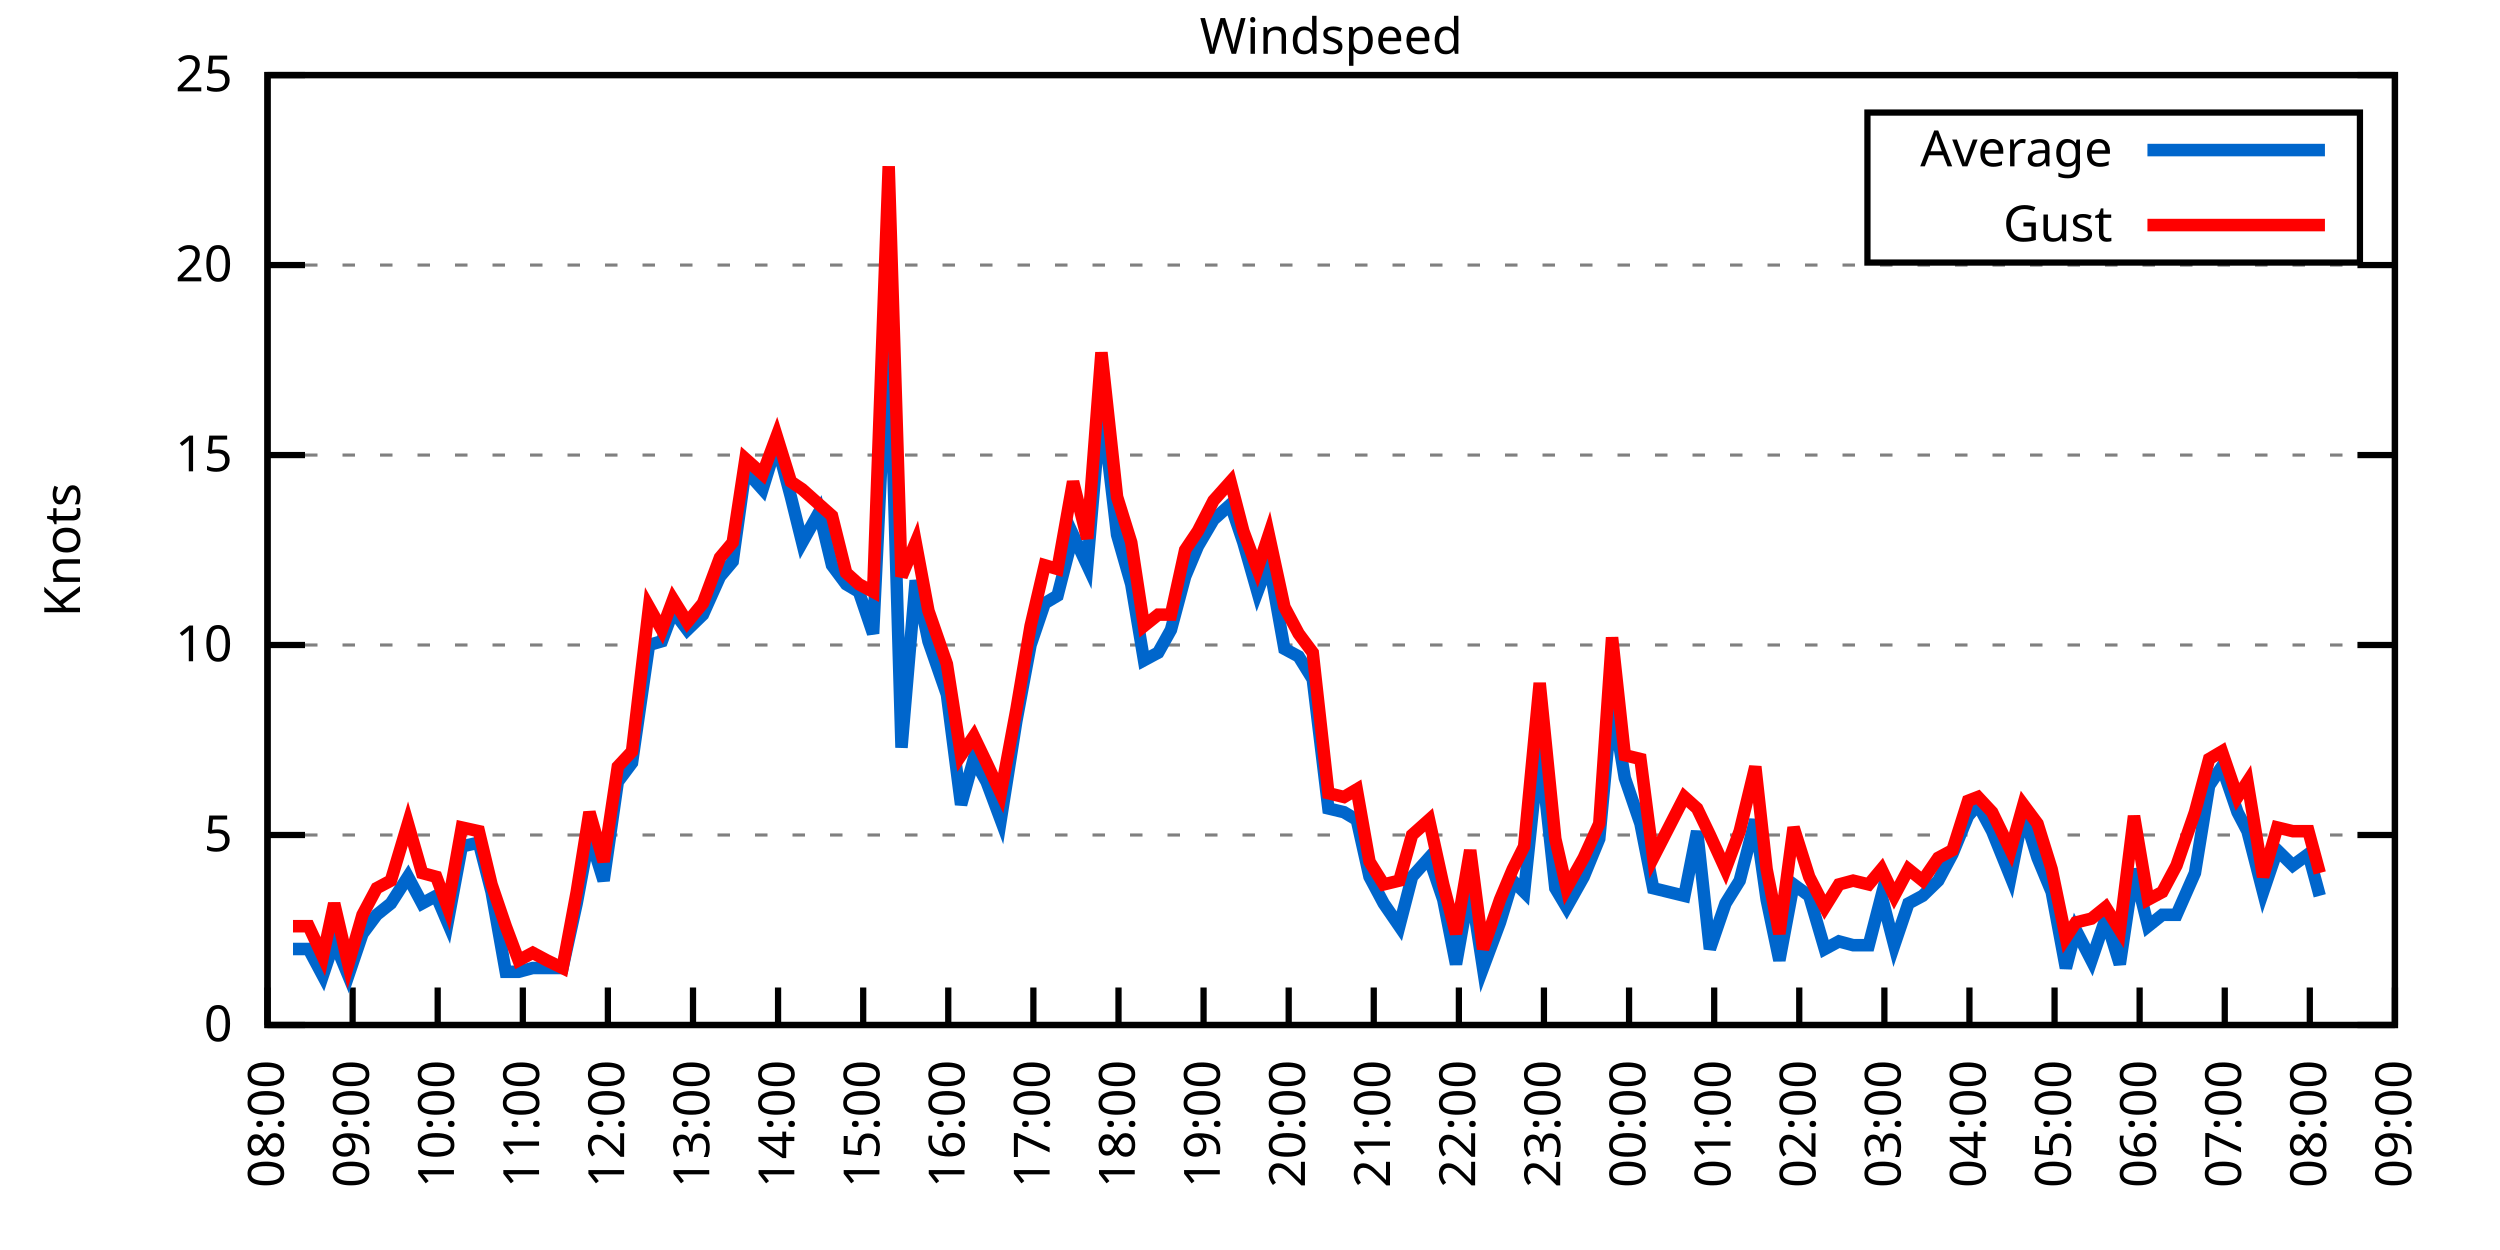
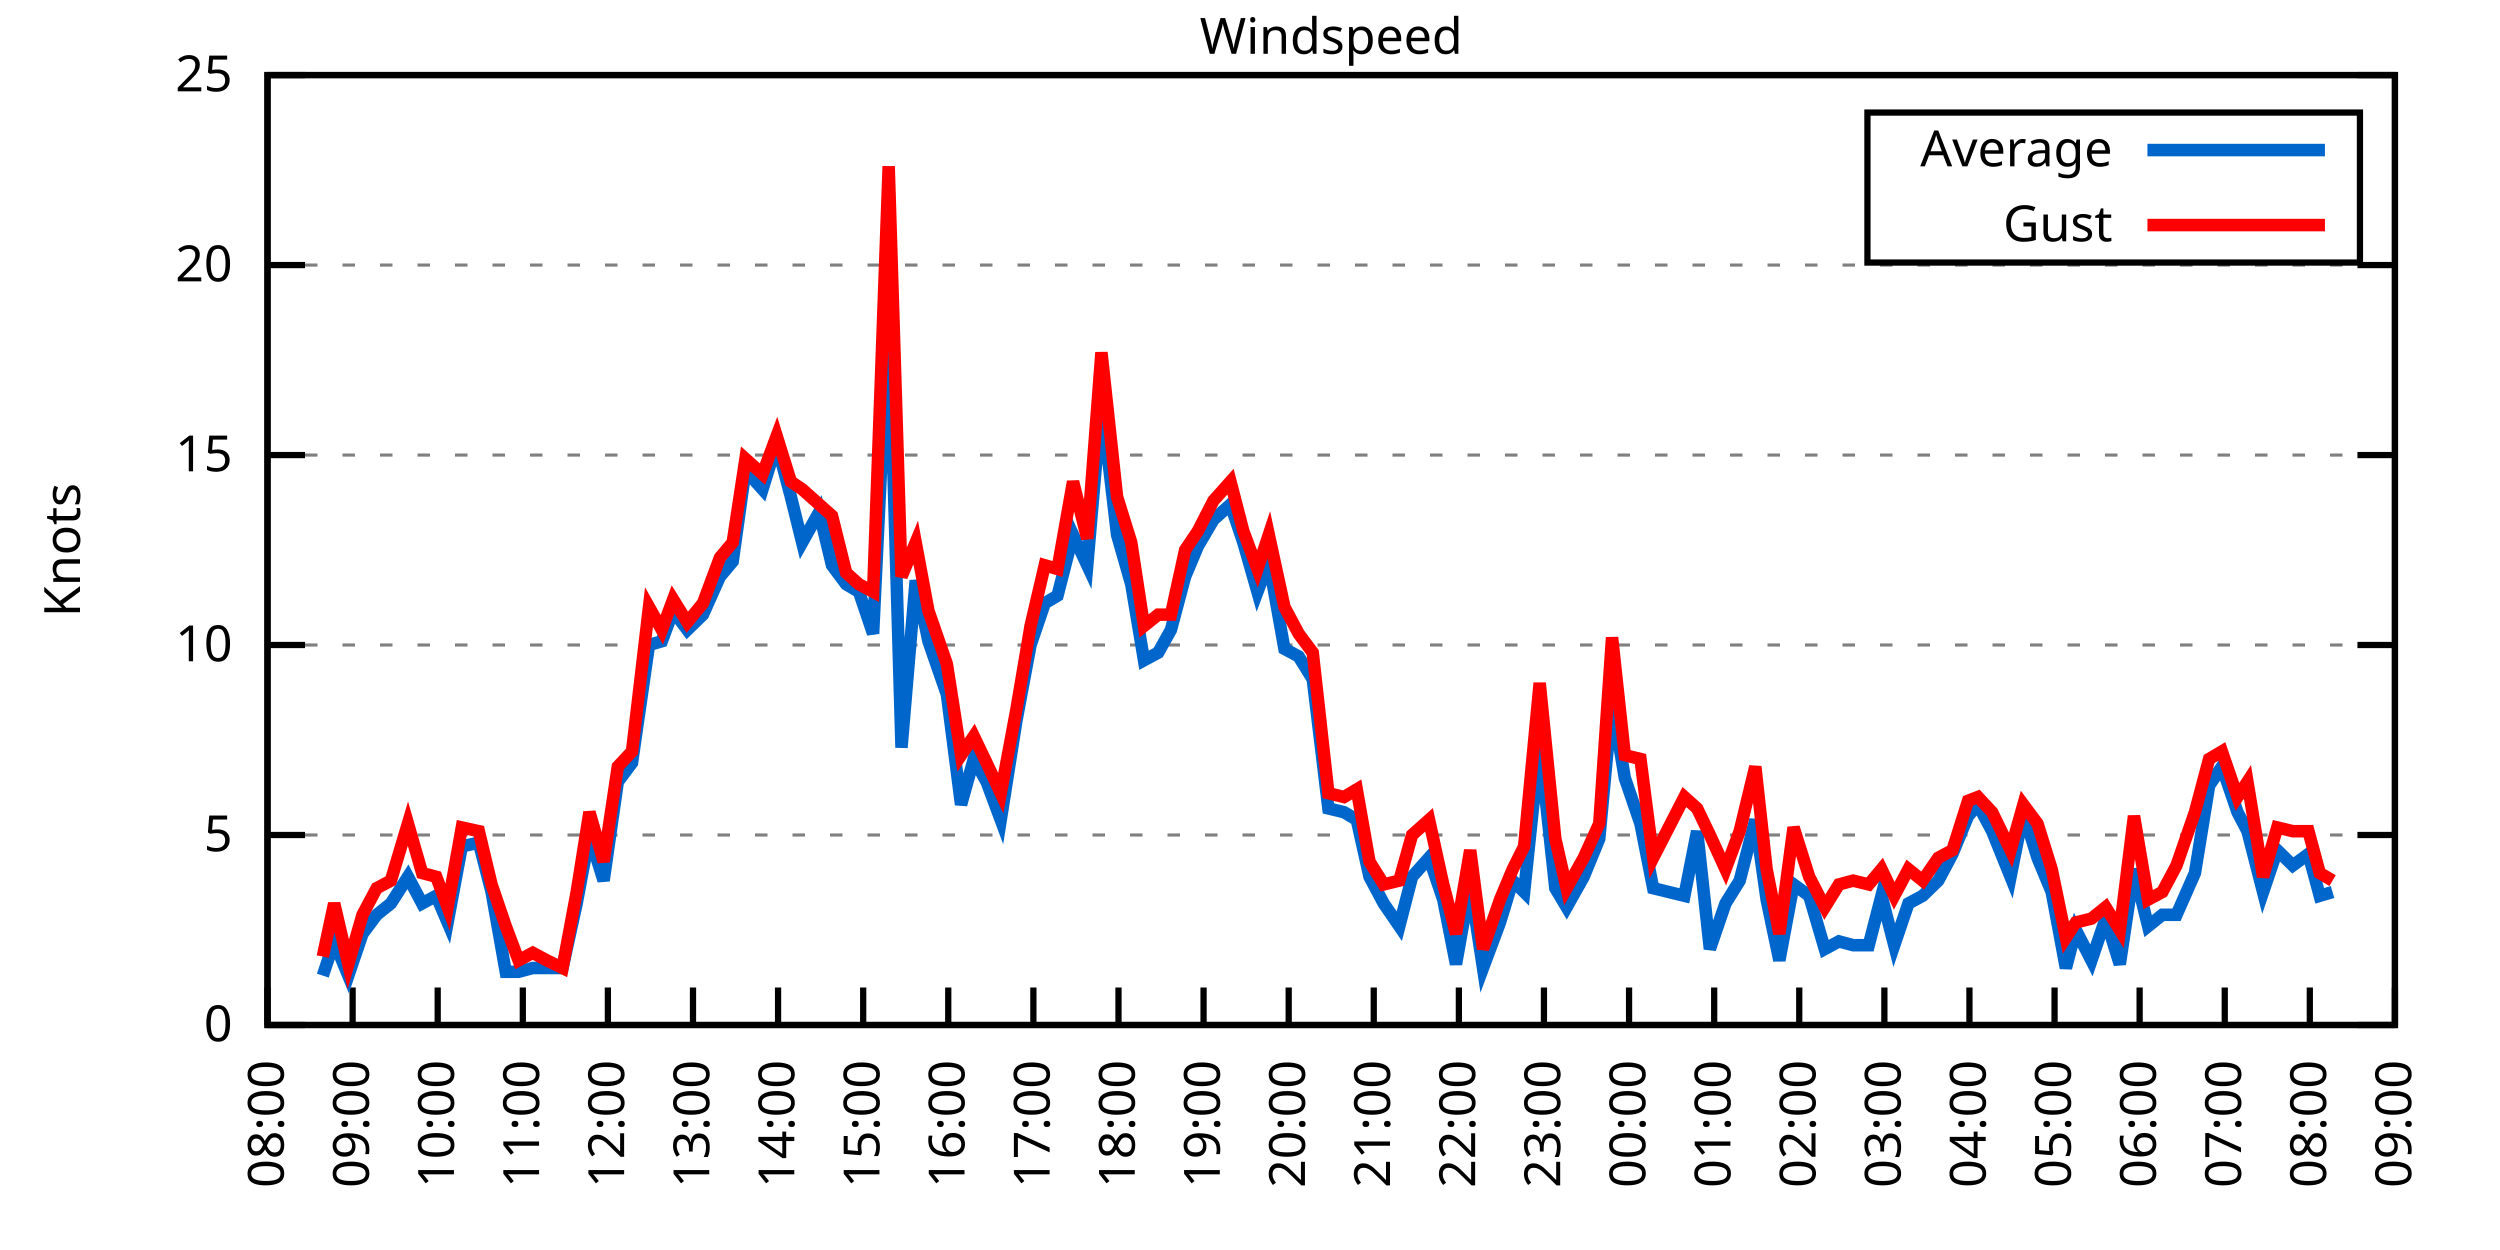
<svg xmlns="http://www.w3.org/2000/svg" xmlns:xlink="http://www.w3.org/1999/xlink" width="400" height="200" viewBox="0 0 400 200">
  <g id="gnuplot_canvas">
    <rect x="0" y="0" width="400" height="200" fill="none" />
    <defs>
      <circle id="gpDot" r="0.5" stroke-width="0.5" stroke="currentColor" />
      <path id="gpPt0" stroke-width="0.333" stroke="currentColor" d="M-1,0 h2 M0,-1 v2" />
      <path id="gpPt1" stroke-width="0.333" stroke="currentColor" d="M-1,-1 L1,1 M1,-1 L-1,1" />
      <path id="gpPt2" stroke-width="0.333" stroke="currentColor" d="M-1,0 L1,0 M0,-1 L0,1 M-1,-1 L1,1 M-1,1 L1,-1" />
      <rect id="gpPt3" stroke-width="0.333" stroke="currentColor" x="-1" y="-1" width="2" height="2" />
      <rect id="gpPt4" stroke-width="0.333" stroke="currentColor" fill="currentColor" x="-1" y="-1" width="2" height="2" />
      <circle id="gpPt5" stroke-width="0.333" stroke="currentColor" cx="0" cy="0" r="1" />
      <use xlink:href="#gpPt5" id="gpPt6" fill="currentColor" stroke="none" />
      <path id="gpPt7" stroke-width="0.333" stroke="currentColor" d="M0,-1.33 L-1.33,0.67 L1.33,0.67 z" />
      <use xlink:href="#gpPt7" id="gpPt8" fill="currentColor" stroke="none" />
      <use xlink:href="#gpPt7" id="gpPt9" stroke="currentColor" transform="rotate(180)" />
      <use xlink:href="#gpPt9" id="gpPt10" fill="currentColor" stroke="none" />
      <use xlink:href="#gpPt3" id="gpPt11" stroke="currentColor" transform="rotate(45)" />
      <use xlink:href="#gpPt11" id="gpPt12" fill="currentColor" stroke="none" />
      <path id="gpPt13" stroke-width="0.333" stroke="currentColor" d="M0,1.330 L1.265,0.411 L0.782,-1.067 L-0.782,-1.076 L-1.265,0.411 z" />
      <use xlink:href="#gpPt13" id="gpPt14" fill="currentColor" stroke="none" />
      <filter id="textbox" filterUnits="objectBoundingBox" x="0" y="0" height="1" width="1">
        <feFlood flood-color="white" flood-opacity="1" result="bgnd" />
        <feComposite in="SourceGraphic" in2="bgnd" operator="atop" />
      </filter>
      <filter id="greybox" filterUnits="objectBoundingBox" x="0" y="0" height="1" width="1">
        <feFlood flood-color="lightgrey" flood-opacity="1" result="grey" />
        <feComposite in="SourceGraphic" in2="grey" operator="atop" />
      </filter>
    </defs>
    <g fill="none" color="white" stroke="currentColor" stroke-width="1.00" stroke-linecap="butt" stroke-linejoin="miter">
</g>
    <g fill="none" color="black" stroke="currentColor" stroke-width="1.00" stroke-linecap="butt" stroke-linejoin="miter">
      <g stroke="none" shape-rendering="crispEdges">
        <polygon fill="rgb(255, 255, 255)" points="42.80,164.00 383.18,164.00 383.18,12.02 42.80,12.02 " />
      </g>
    </g>
    <g fill="none" color="black" stroke="currentColor" stroke-width="1.00" stroke-linecap="butt" stroke-linejoin="miter">
</g>
    <g fill="none" color="black" stroke="black" stroke-width="0.50" stroke-linecap="butt" stroke-linejoin="miter">
</g>
    <g fill="none" color="gray" stroke="currentColor" stroke-width="0.50" stroke-linecap="butt" stroke-linejoin="miter">
      <path stroke="gray" stroke-dasharray="2,4" class="gridline" d="M42.80,164.00 L383.19,164.00  " />
    </g>
    <g fill="none" color="gray" stroke="gray" stroke-width="1.00" stroke-linecap="butt" stroke-linejoin="miter">
</g>
    <g fill="none" color="black" stroke="currentColor" stroke-width="1.00" stroke-linecap="butt" stroke-linejoin="miter">
      <path stroke="black" d="M42.80,164.00 L48.80,164.00 M383.19,164.00 L377.19,164.00  " />
      <g transform="translate(37.20,166.60)" stroke="none" fill="black" font-family="Sans" font-size="8.00" text-anchor="end">
        <text>
          <tspan font-family="Sans"> 0</tspan>
        </text>
      </g>
    </g>
    <g fill="none" color="black" stroke="currentColor" stroke-width="1.00" stroke-linecap="butt" stroke-linejoin="miter">
</g>
    <g fill="none" color="black" stroke="black" stroke-width="0.50" stroke-linecap="butt" stroke-linejoin="miter">
</g>
    <g fill="none" color="gray" stroke="currentColor" stroke-width="0.50" stroke-linecap="butt" stroke-linejoin="miter">
      <path stroke="gray" stroke-dasharray="2,4" class="gridline" d="M42.80,133.60 L383.19,133.60  " />
    </g>
    <g fill="none" color="gray" stroke="gray" stroke-width="1.00" stroke-linecap="butt" stroke-linejoin="miter">
</g>
    <g fill="none" color="black" stroke="currentColor" stroke-width="1.00" stroke-linecap="butt" stroke-linejoin="miter">
      <path stroke="black" d="M42.80,133.60 L48.80,133.60 M383.19,133.60 L377.19,133.60  " />
      <g transform="translate(37.20,136.20)" stroke="none" fill="black" font-family="Sans" font-size="8.00" text-anchor="end">
        <text>
          <tspan font-family="Sans"> 5</tspan>
        </text>
      </g>
    </g>
    <g fill="none" color="black" stroke="currentColor" stroke-width="1.00" stroke-linecap="butt" stroke-linejoin="miter">
</g>
    <g fill="none" color="black" stroke="black" stroke-width="0.50" stroke-linecap="butt" stroke-linejoin="miter">
</g>
    <g fill="none" color="gray" stroke="currentColor" stroke-width="0.50" stroke-linecap="butt" stroke-linejoin="miter">
      <path stroke="gray" stroke-dasharray="2,4" class="gridline" d="M42.80,103.20 L383.19,103.20  " />
    </g>
    <g fill="none" color="gray" stroke="gray" stroke-width="1.00" stroke-linecap="butt" stroke-linejoin="miter">
</g>
    <g fill="none" color="black" stroke="currentColor" stroke-width="1.00" stroke-linecap="butt" stroke-linejoin="miter">
      <path stroke="black" d="M42.80,103.20 L48.80,103.20 M383.19,103.20 L377.19,103.20  " />
      <g transform="translate(37.20,105.80)" stroke="none" fill="black" font-family="Sans" font-size="8.00" text-anchor="end">
        <text>
          <tspan font-family="Sans"> 10</tspan>
        </text>
      </g>
    </g>
    <g fill="none" color="black" stroke="currentColor" stroke-width="1.00" stroke-linecap="butt" stroke-linejoin="miter">
</g>
    <g fill="none" color="black" stroke="black" stroke-width="0.50" stroke-linecap="butt" stroke-linejoin="miter">
</g>
    <g fill="none" color="gray" stroke="currentColor" stroke-width="0.50" stroke-linecap="butt" stroke-linejoin="miter">
      <path stroke="gray" stroke-dasharray="2,4" class="gridline" d="M42.80,72.81 L383.19,72.81  " />
    </g>
    <g fill="none" color="gray" stroke="gray" stroke-width="1.00" stroke-linecap="butt" stroke-linejoin="miter">
</g>
    <g fill="none" color="black" stroke="currentColor" stroke-width="1.00" stroke-linecap="butt" stroke-linejoin="miter">
      <path stroke="black" d="M42.80,72.81 L48.80,72.81 M383.19,72.81 L377.19,72.81  " />
      <g transform="translate(37.20,75.41)" stroke="none" fill="black" font-family="Sans" font-size="8.00" text-anchor="end">
        <text>
          <tspan font-family="Sans"> 15</tspan>
        </text>
      </g>
    </g>
    <g fill="none" color="black" stroke="currentColor" stroke-width="1.00" stroke-linecap="butt" stroke-linejoin="miter">
</g>
    <g fill="none" color="black" stroke="black" stroke-width="0.50" stroke-linecap="butt" stroke-linejoin="miter">
</g>
    <g fill="none" color="gray" stroke="currentColor" stroke-width="0.50" stroke-linecap="butt" stroke-linejoin="miter">
      <path stroke="gray" stroke-dasharray="2,4" class="gridline" d="M42.80,42.41 L383.19,42.41  " />
    </g>
    <g fill="none" color="gray" stroke="gray" stroke-width="1.00" stroke-linecap="butt" stroke-linejoin="miter">
</g>
    <g fill="none" color="black" stroke="currentColor" stroke-width="1.00" stroke-linecap="butt" stroke-linejoin="miter">
      <path stroke="black" d="M42.80,42.41 L48.80,42.41 M383.19,42.41 L377.19,42.41  " />
      <g transform="translate(37.20,45.01)" stroke="none" fill="black" font-family="Sans" font-size="8.00" text-anchor="end">
        <text>
          <tspan font-family="Sans"> 20</tspan>
        </text>
      </g>
    </g>
    <g fill="none" color="black" stroke="currentColor" stroke-width="1.00" stroke-linecap="butt" stroke-linejoin="miter">
</g>
    <g fill="none" color="black" stroke="black" stroke-width="0.50" stroke-linecap="butt" stroke-linejoin="miter">
</g>
    <g fill="none" color="gray" stroke="currentColor" stroke-width="0.50" stroke-linecap="butt" stroke-linejoin="miter">
      <path stroke="gray" stroke-dasharray="2,4" class="gridline" d="M42.80,12.01 L383.19,12.01  " />
    </g>
    <g fill="none" color="gray" stroke="gray" stroke-width="1.00" stroke-linecap="butt" stroke-linejoin="miter">
</g>
    <g fill="none" color="black" stroke="currentColor" stroke-width="1.00" stroke-linecap="butt" stroke-linejoin="miter">
      <path stroke="black" d="M42.80,12.01 L48.80,12.01 M383.19,12.01 L377.19,12.01  " />
      <g transform="translate(37.20,14.61)" stroke="none" fill="black" font-family="Sans" font-size="8.00" text-anchor="end">
        <text>
          <tspan font-family="Sans"> 25</tspan>
        </text>
      </g>
    </g>
    <g fill="none" color="black" stroke="currentColor" stroke-width="1.00" stroke-linecap="butt" stroke-linejoin="miter">
      <path stroke="black" d="M42.80,164.00 L42.80,158.00  " />
      <g transform="translate(45.40,169.60) rotate(270.00)" stroke="none" fill="black" font-family="Sans" font-size="8.00" text-anchor="end">
        <text>
          <tspan font-family="Sans">08:00</tspan>
        </text>
      </g>
    </g>
    <g fill="none" color="black" stroke="currentColor" stroke-width="1.00" stroke-linecap="butt" stroke-linejoin="miter">
      <path stroke="black" d="M56.42,164.00 L56.42,158.00  " />
      <g transform="translate(59.02,169.60) rotate(270.00)" stroke="none" fill="black" font-family="Sans" font-size="8.00" text-anchor="end">
        <text>
          <tspan font-family="Sans">09:00</tspan>
        </text>
      </g>
    </g>
    <g fill="none" color="black" stroke="currentColor" stroke-width="1.00" stroke-linecap="butt" stroke-linejoin="miter">
      <path stroke="black" d="M70.03,164.00 L70.03,158.00  " />
      <g transform="translate(72.63,169.60) rotate(270.00)" stroke="none" fill="black" font-family="Sans" font-size="8.00" text-anchor="end">
        <text>
          <tspan font-family="Sans">10:00</tspan>
        </text>
      </g>
    </g>
    <g fill="none" color="black" stroke="currentColor" stroke-width="1.00" stroke-linecap="butt" stroke-linejoin="miter">
      <path stroke="black" d="M83.65,164.00 L83.65,158.00  " />
      <g transform="translate(86.25,169.60) rotate(270.00)" stroke="none" fill="black" font-family="Sans" font-size="8.00" text-anchor="end">
        <text>
          <tspan font-family="Sans">11:00</tspan>
        </text>
      </g>
    </g>
    <g fill="none" color="black" stroke="currentColor" stroke-width="1.00" stroke-linecap="butt" stroke-linejoin="miter">
      <path stroke="black" d="M97.26,164.00 L97.26,158.00  " />
      <g transform="translate(99.86,169.60) rotate(270.00)" stroke="none" fill="black" font-family="Sans" font-size="8.00" text-anchor="end">
        <text>
          <tspan font-family="Sans">12:00</tspan>
        </text>
      </g>
    </g>
    <g fill="none" color="black" stroke="currentColor" stroke-width="1.00" stroke-linecap="butt" stroke-linejoin="miter">
      <path stroke="black" d="M110.88,164.00 L110.88,158.00  " />
      <g transform="translate(113.48,169.60) rotate(270.00)" stroke="none" fill="black" font-family="Sans" font-size="8.00" text-anchor="end">
        <text>
          <tspan font-family="Sans">13:00</tspan>
        </text>
      </g>
    </g>
    <g fill="none" color="black" stroke="currentColor" stroke-width="1.00" stroke-linecap="butt" stroke-linejoin="miter">
      <path stroke="black" d="M124.49,164.00 L124.49,158.00  " />
      <g transform="translate(127.09,169.60) rotate(270.00)" stroke="none" fill="black" font-family="Sans" font-size="8.00" text-anchor="end">
        <text>
          <tspan font-family="Sans">14:00</tspan>
        </text>
      </g>
    </g>
    <g fill="none" color="black" stroke="currentColor" stroke-width="1.00" stroke-linecap="butt" stroke-linejoin="miter">
      <path stroke="black" d="M138.11,164.00 L138.11,158.00  " />
      <g transform="translate(140.71,169.60) rotate(270.00)" stroke="none" fill="black" font-family="Sans" font-size="8.00" text-anchor="end">
        <text>
          <tspan font-family="Sans">15:00</tspan>
        </text>
      </g>
    </g>
    <g fill="none" color="black" stroke="currentColor" stroke-width="1.00" stroke-linecap="butt" stroke-linejoin="miter">
      <path stroke="black" d="M151.72,164.00 L151.72,158.00  " />
      <g transform="translate(154.32,169.60) rotate(270.00)" stroke="none" fill="black" font-family="Sans" font-size="8.00" text-anchor="end">
        <text>
          <tspan font-family="Sans">16:00</tspan>
        </text>
      </g>
    </g>
    <g fill="none" color="black" stroke="currentColor" stroke-width="1.00" stroke-linecap="butt" stroke-linejoin="miter">
      <path stroke="black" d="M165.34,164.00 L165.34,158.00  " />
      <g transform="translate(167.94,169.60) rotate(270.00)" stroke="none" fill="black" font-family="Sans" font-size="8.00" text-anchor="end">
        <text>
          <tspan font-family="Sans">17:00</tspan>
        </text>
      </g>
    </g>
    <g fill="none" color="black" stroke="currentColor" stroke-width="1.00" stroke-linecap="butt" stroke-linejoin="miter">
      <path stroke="black" d="M178.96,164.00 L178.96,158.00  " />
      <g transform="translate(181.56,169.60) rotate(270.00)" stroke="none" fill="black" font-family="Sans" font-size="8.00" text-anchor="end">
        <text>
          <tspan font-family="Sans">18:00</tspan>
        </text>
      </g>
    </g>
    <g fill="none" color="black" stroke="currentColor" stroke-width="1.00" stroke-linecap="butt" stroke-linejoin="miter">
      <path stroke="black" d="M192.57,164.00 L192.57,158.00  " />
      <g transform="translate(195.17,169.60) rotate(270.00)" stroke="none" fill="black" font-family="Sans" font-size="8.00" text-anchor="end">
        <text>
          <tspan font-family="Sans">19:00</tspan>
        </text>
      </g>
    </g>
    <g fill="none" color="black" stroke="currentColor" stroke-width="1.00" stroke-linecap="butt" stroke-linejoin="miter">
      <path stroke="black" d="M206.19,164.00 L206.19,158.00  " />
      <g transform="translate(208.79,169.60) rotate(270.00)" stroke="none" fill="black" font-family="Sans" font-size="8.00" text-anchor="end">
        <text>
          <tspan font-family="Sans">20:00</tspan>
        </text>
      </g>
    </g>
    <g fill="none" color="black" stroke="currentColor" stroke-width="1.00" stroke-linecap="butt" stroke-linejoin="miter">
      <path stroke="black" d="M219.80,164.00 L219.80,158.00  " />
      <g transform="translate(222.40,169.60) rotate(270.00)" stroke="none" fill="black" font-family="Sans" font-size="8.00" text-anchor="end">
        <text>
          <tspan font-family="Sans">21:00</tspan>
        </text>
      </g>
    </g>
    <g fill="none" color="black" stroke="currentColor" stroke-width="1.00" stroke-linecap="butt" stroke-linejoin="miter">
      <path stroke="black" d="M233.42,164.00 L233.42,158.00  " />
      <g transform="translate(236.02,169.60) rotate(270.00)" stroke="none" fill="black" font-family="Sans" font-size="8.00" text-anchor="end">
        <text>
          <tspan font-family="Sans">22:00</tspan>
        </text>
      </g>
    </g>
    <g fill="none" color="black" stroke="currentColor" stroke-width="1.00" stroke-linecap="butt" stroke-linejoin="miter">
      <path stroke="black" d="M247.03,164.00 L247.03,158.00  " />
      <g transform="translate(249.63,169.60) rotate(270.00)" stroke="none" fill="black" font-family="Sans" font-size="8.00" text-anchor="end">
        <text>
          <tspan font-family="Sans">23:00</tspan>
        </text>
      </g>
    </g>
    <g fill="none" color="black" stroke="currentColor" stroke-width="1.00" stroke-linecap="butt" stroke-linejoin="miter">
      <path stroke="black" d="M260.65,164.00 L260.65,158.00  " />
      <g transform="translate(263.25,169.60) rotate(270.00)" stroke="none" fill="black" font-family="Sans" font-size="8.00" text-anchor="end">
        <text>
          <tspan font-family="Sans">00:00</tspan>
        </text>
      </g>
    </g>
    <g fill="none" color="black" stroke="currentColor" stroke-width="1.00" stroke-linecap="butt" stroke-linejoin="miter">
      <path stroke="black" d="M274.27,164.00 L274.27,158.00  " />
      <g transform="translate(276.87,169.60) rotate(270.00)" stroke="none" fill="black" font-family="Sans" font-size="8.00" text-anchor="end">
        <text>
          <tspan font-family="Sans">01:00</tspan>
        </text>
      </g>
    </g>
    <g fill="none" color="black" stroke="currentColor" stroke-width="1.00" stroke-linecap="butt" stroke-linejoin="miter">
      <path stroke="black" d="M287.88,164.00 L287.88,158.00  " />
      <g transform="translate(290.48,169.60) rotate(270.00)" stroke="none" fill="black" font-family="Sans" font-size="8.00" text-anchor="end">
        <text>
          <tspan font-family="Sans">02:00</tspan>
        </text>
      </g>
    </g>
    <g fill="none" color="black" stroke="currentColor" stroke-width="1.00" stroke-linecap="butt" stroke-linejoin="miter">
      <path stroke="black" d="M301.50,164.00 L301.50,158.00  " />
      <g transform="translate(304.10,169.60) rotate(270.00)" stroke="none" fill="black" font-family="Sans" font-size="8.00" text-anchor="end">
        <text>
          <tspan font-family="Sans">03:00</tspan>
        </text>
      </g>
    </g>
    <g fill="none" color="black" stroke="currentColor" stroke-width="1.00" stroke-linecap="butt" stroke-linejoin="miter">
      <path stroke="black" d="M315.11,164.00 L315.11,158.00  " />
      <g transform="translate(317.71,169.60) rotate(270.00)" stroke="none" fill="black" font-family="Sans" font-size="8.00" text-anchor="end">
        <text>
          <tspan font-family="Sans">04:00</tspan>
        </text>
      </g>
    </g>
    <g fill="none" color="black" stroke="currentColor" stroke-width="1.00" stroke-linecap="butt" stroke-linejoin="miter">
      <path stroke="black" d="M328.73,164.00 L328.73,158.00  " />
      <g transform="translate(331.33,169.60) rotate(270.00)" stroke="none" fill="black" font-family="Sans" font-size="8.00" text-anchor="end">
        <text>
          <tspan font-family="Sans">05:00</tspan>
        </text>
      </g>
    </g>
    <g fill="none" color="black" stroke="currentColor" stroke-width="1.00" stroke-linecap="butt" stroke-linejoin="miter">
      <path stroke="black" d="M342.34,164.00 L342.34,158.00  " />
      <g transform="translate(344.94,169.60) rotate(270.00)" stroke="none" fill="black" font-family="Sans" font-size="8.00" text-anchor="end">
        <text>
          <tspan font-family="Sans">06:00</tspan>
        </text>
      </g>
    </g>
    <g fill="none" color="black" stroke="currentColor" stroke-width="1.00" stroke-linecap="butt" stroke-linejoin="miter">
      <path stroke="black" d="M355.96,164.00 L355.96,158.00  " />
      <g transform="translate(358.56,169.60) rotate(270.00)" stroke="none" fill="black" font-family="Sans" font-size="8.00" text-anchor="end">
        <text>
          <tspan font-family="Sans">07:00</tspan>
        </text>
      </g>
    </g>
    <g fill="none" color="black" stroke="currentColor" stroke-width="1.00" stroke-linecap="butt" stroke-linejoin="miter">
      <path stroke="black" d="M369.57,164.00 L369.57,158.00  " />
      <g transform="translate(372.17,169.60) rotate(270.00)" stroke="none" fill="black" font-family="Sans" font-size="8.00" text-anchor="end">
        <text>
          <tspan font-family="Sans">08:00</tspan>
        </text>
      </g>
    </g>
    <g fill="none" color="black" stroke="currentColor" stroke-width="1.00" stroke-linecap="butt" stroke-linejoin="miter">
      <path stroke="black" d="M383.19,164.00 L383.19,158.00  " />
      <g transform="translate(385.79,169.60) rotate(270.00)" stroke="none" fill="black" font-family="Sans" font-size="8.00" text-anchor="end">
        <text>
          <tspan font-family="Sans">09:00</tspan>
        </text>
      </g>
    </g>
    <g fill="none" color="black" stroke="currentColor" stroke-width="1.00" stroke-linecap="butt" stroke-linejoin="miter">
</g>
    <g fill="none" color="black" stroke="currentColor" stroke-width="1.00" stroke-linecap="butt" stroke-linejoin="miter">
      <path stroke="black" d="M42.80,12.01 L42.80,164.00 L383.19,164.00 L383.19,12.01 L42.80,12.01 Z  " />
    </g>
    <g fill="none" color="black" stroke="currentColor" stroke-width="1.00" stroke-linecap="butt" stroke-linejoin="miter">
</g>
    <g fill="none" color="black" stroke="currentColor" stroke-width="1.00" stroke-linecap="butt" stroke-linejoin="miter">
      <path stroke="black" d="M298.79,42.01 L298.79,18.01 L377.59,18.01 L377.59,42.01 L298.79,42.01 Z  " />
    </g>
    <g id="Windspeed_plot_1">
      <g fill="none" color="white" stroke="black" stroke-width="2.00" stroke-linecap="butt" stroke-linejoin="miter">
</g>
      <g fill="none" color="black" stroke="currentColor" stroke-width="2.00" stroke-linecap="butt" stroke-linejoin="miter">
        <g transform="translate(337.99,26.61)" stroke="none" fill="black" font-family="Sans" font-size="8.00" text-anchor="end">
          <text>
            <tspan font-family="Sans">Average</tspan>
          </text>
        </g>
      </g>
      <g fill="none" color="black" stroke="currentColor" stroke-width="2.00" stroke-linecap="butt" stroke-linejoin="miter">
-         <path stroke="rgb(  0, 102, 204)" d="M343.59,24.01 L371.99,24.01 M46.88,151.84 L49.38,151.84 L51.65,156.10 L53.47,150.62 L55.73,156.10 L58.00,149.41   L60.27,146.37 L62.54,144.55 L65.27,140.29 L67.54,144.55 L69.80,143.33 L71.62,147.59 L73.89,135.43 L76.61,134.82   L78.65,142.72 L80.92,155.49 L82.97,155.49 L85.24,154.88 L87.50,154.88 L90.00,154.88 L92.27,144.55 L94.31,133.60   L96.58,140.90 L98.85,125.09 L101.12,122.05 L103.84,103.20 L105.89,102.60 L107.70,97.73 L109.97,100.77 L112.47,98.34   L115.19,92.26 L117.23,89.83 L119.27,75.24 L122.00,78.28 L124.27,70.98 L126.54,79.49 L128.35,86.79 L131.07,81.93   L133.12,90.44 L135.39,93.48 L137.43,94.69 L139.70,101.38 L142.19,49.70 L144.24,119.62 L146.51,92.87 L148.55,102.60   L151.50,111.11 L153.77,128.74 L155.81,121.44 L157.85,125.09 L160.12,131.17 L162.62,115.36 L164.89,103.20 L167.16,96.52   L169.20,95.30 L171.69,85.57 L173.96,90.44 L176.23,64.29 L178.73,85.57 L181.00,93.48 L183.04,105.64 L185.31,104.42   L187.35,100.77 L189.62,92.26 L191.66,87.40 L194.16,83.14 L196.88,80.71 L198.93,86.79 L201.19,94.69 L203.01,89.83   L205.51,103.81 L207.78,105.03 L210.04,108.68 L212.54,129.35 L215.04,129.95 L217.08,131.17 L219.12,140.29 L221.39,144.55   L223.89,148.19 L225.93,140.29 L228.65,137.25 L230.92,143.94 L232.96,154.27 L235.23,141.51 L237.28,154.88 L240.00,147.59   L242.04,140.90 L243.86,142.72 L246.35,119.01 L248.85,142.11 L250.66,145.15 L253.39,140.29 L255.88,134.21 L257.93,112.32   L259.97,124.48 L262.47,131.78 L264.51,142.11 L269.50,143.33 L271.54,132.99 L273.58,151.84 L276.08,144.55 L278.35,140.90   L280.85,131.17 L282.66,143.94 L284.70,153.66 L286.97,141.51 L289.47,143.33 L291.97,151.84 L294.23,150.62 L296.50,151.23   L299.00,151.23 L301.04,143.33 L303.08,151.23 L305.35,144.55 L307.62,143.33 L310.12,140.90 L312.39,136.64 L314.89,130.56   L316.47,128.74 L318.74,132.99 L321.69,140.29 L323.74,129.95 L326.00,137.25 L328.27,142.72 L330.54,154.88 L332.13,148.80   L334.63,153.66 L336.90,146.98 L339.17,154.27 L341.44,139.07 L343.70,148.19 L345.97,146.37 L348.24,146.37 L351.19,139.68   L353.46,125.70 L355.50,122.66 L358.00,129.95 L359.59,132.99 L362.09,142.72 L364.36,136.03 L366.85,138.47 L369.35,136.64   L371.16,143.33  " />
+         <path stroke="rgb(  0, 102, 204)" d="M343.59,24.01 L371.99,24.01 M51.65,156.10 L53.47,150.62 L55.73,156.10 L58.00,149.41 L60.27,146.37 L62.54,144.55   L65.27,140.29 L67.54,144.55 L69.80,143.33 L71.62,147.59 L73.89,135.43 L76.61,134.82 L78.65,142.72 L80.92,155.49   L82.97,155.49 L85.24,154.88 L87.50,154.88 L90.00,154.88 L92.27,144.55 L94.31,133.60 L96.58,140.90 L98.85,125.09   L101.12,122.05 L103.84,103.20 L105.89,102.60 L107.70,97.73 L109.97,100.77 L112.47,98.34 L115.19,92.26 L117.23,89.83   L119.27,75.24 L122.00,78.28 L124.27,70.98 L126.54,79.49 L128.35,86.79 L131.07,81.93 L133.12,90.44 L135.39,93.48   L137.43,94.69 L139.70,101.38 L142.19,49.70 L144.24,119.62 L146.51,92.87 L148.55,102.60 L151.50,111.11 L153.77,128.74   L155.81,121.44 L157.85,125.09 L160.12,131.17 L162.62,115.36 L164.89,103.20 L167.16,96.52 L169.20,95.30 L171.69,85.57   L173.96,90.44 L176.23,64.29 L178.73,85.57 L181.00,93.48 L183.04,105.64 L185.31,104.42 L187.35,100.77 L189.62,92.26   L191.66,87.40 L194.16,83.14 L196.88,80.71 L198.93,86.79 L201.19,94.69 L203.01,89.83 L205.51,103.81 L207.78,105.03   L210.04,108.68 L212.54,129.35 L215.04,129.95 L217.08,131.17 L219.12,140.29 L221.39,144.55 L223.89,148.19 L225.93,140.29   L228.65,137.25 L230.92,143.94 L232.96,154.27 L235.23,141.51 L237.28,154.88 L240.00,147.59 L242.04,140.90 L243.86,142.72   L246.35,119.01 L248.85,142.11 L250.66,145.15 L253.39,140.29 L255.88,134.21 L257.93,112.32 L259.97,124.48 L262.47,131.78   L264.51,142.11 L269.50,143.33 L271.54,132.99 L273.58,151.84 L276.08,144.55 L278.35,140.90 L280.85,131.17 L282.66,143.94   L284.70,153.66 L286.97,141.51 L289.47,143.33 L291.97,151.84 L294.23,150.62 L296.50,151.23 L299.00,151.23 L301.04,143.33   L303.08,151.23 L305.35,144.55 L307.62,143.33 L310.12,140.90 L312.39,136.64 L314.89,130.56 L316.47,128.74 L318.74,132.99   L321.69,140.29 L323.74,129.95 L326.00,137.25 L328.27,142.72 L330.54,154.88 L332.13,148.80 L334.63,153.66 L336.90,146.98   L339.17,154.27 L341.44,139.07 L343.70,148.19 L345.97,146.37 L348.24,146.37 L351.19,139.68 L353.46,125.70 L355.50,122.66   L358.00,129.95 L359.59,132.99 L362.09,142.72 L364.36,136.03 L366.85,138.47 L369.35,136.64 L371.16,143.33 L373.21,142.72    " />
      </g>
    </g>
    <g id="Windspeed_plot_2">
      <g fill="none" color="black" stroke="currentColor" stroke-width="2.00" stroke-linecap="butt" stroke-linejoin="miter">
        <g transform="translate(337.99,38.61)" stroke="none" fill="black" font-family="Sans" font-size="8.00" text-anchor="end">
          <text>
            <tspan font-family="Sans">Gust</tspan>
          </text>
        </g>
      </g>
      <g fill="none" color="black" stroke="currentColor" stroke-width="2.00" stroke-linecap="butt" stroke-linejoin="miter">
-         <path stroke="rgb(255,   0,   0)" d="M343.59,36.01 L371.99,36.01 M46.88,148.19 L49.38,148.19 L51.65,153.06 L53.47,144.55 L55.73,154.27 L58.00,146.37   L60.27,142.11 L62.54,140.90 L65.27,131.78 L67.54,139.68 L69.80,140.29 L71.62,145.15 L73.89,132.39 L76.61,132.99   L78.65,141.51 L80.92,148.19 L82.97,153.66 L85.24,152.45 L87.50,153.66 L90.00,154.88 L92.27,142.72 L94.31,129.95   L96.58,137.86 L98.85,122.66 L101.12,120.23 L103.84,97.12 L105.89,100.77 L107.70,95.91 L109.97,99.56 L112.47,96.52   L115.19,89.22 L117.23,86.79 L119.27,73.41 L122.00,75.85 L124.27,69.77 L126.54,77.06 L128.35,78.28 L131.07,80.71   L133.12,82.53 L135.39,91.65 L137.43,93.48 L139.70,94.69 L142.19,26.60 L144.24,92.26 L146.51,86.79 L148.55,97.73   L151.50,106.24 L153.77,120.83 L155.81,117.80 L157.85,122.05 L160.12,126.91 L162.62,113.54 L164.89,100.16 L167.16,90.44   L169.20,91.04 L171.69,77.06 L173.96,86.18 L176.23,56.39 L178.73,79.49 L181.00,86.79 L183.04,100.16 L185.31,98.34   L187.35,98.34 L189.62,88.00 L191.66,84.97 L194.16,80.10 L196.88,77.06 L198.93,84.97 L201.19,91.04 L203.01,85.57   L205.51,97.12 L207.78,101.38 L210.04,104.42 L212.54,126.91 L215.04,127.52 L217.08,126.31 L219.12,137.86 L221.39,141.51   L223.89,140.90 L225.93,133.60 L228.65,131.17 L230.92,141.51 L232.96,149.41 L235.23,136.03 L237.28,151.84 L240.00,143.94   L242.04,139.07 L243.86,135.43 L246.35,109.28 L248.85,134.21 L250.66,142.11 L253.39,137.25 L255.88,131.78 L257.93,101.99   L259.97,120.83 L262.47,121.44 L264.51,137.25 L269.50,127.52 L271.54,129.35 L273.58,133.60 L276.08,139.07 L278.35,132.99   L280.85,122.66 L282.66,139.07 L284.70,149.41 L286.97,132.39 L289.47,140.29 L291.97,145.15 L294.23,141.51 L296.50,140.90   L299.00,141.51 L301.04,139.07 L303.08,143.33 L305.35,139.07 L307.62,140.90 L310.12,137.25 L312.39,136.03 L314.89,128.13   L316.47,127.52 L318.74,129.95 L321.69,136.03 L323.74,128.74 L326.00,131.78 L328.27,139.07 L330.54,150.02 L332.13,147.59   L334.63,146.98 L336.90,145.15 L339.17,148.80 L341.44,130.56 L343.70,143.94 L345.97,142.72 L348.24,138.47 L351.19,129.95   L353.46,121.44 L355.50,120.23 L358.00,127.52 L359.59,125.09 L362.09,140.29 L364.36,132.39 L366.85,132.99 L369.35,132.99   L371.16,139.68  " />
+         <path stroke="rgb(255,   0,   0)" d="M343.59,36.01 L371.99,36.01 M51.65,153.06 L53.47,144.55 L55.73,154.27 L58.00,146.37 L60.27,142.11 L62.54,140.90   L65.27,131.78 L67.54,139.68 L69.80,140.29 L71.62,145.15 L73.89,132.39 L76.61,132.99 L78.65,141.51 L80.92,148.19   L82.97,153.66 L85.24,152.45 L87.50,153.66 L90.00,154.88 L92.27,142.72 L94.31,129.95 L96.58,137.86 L98.85,122.66   L101.12,120.23 L103.84,97.12 L105.89,100.77 L107.70,95.91 L109.97,99.56 L112.47,96.52 L115.19,89.22 L117.23,86.79   L119.27,73.41 L122.00,75.85 L124.27,69.77 L126.54,77.06 L128.35,78.28 L131.07,80.71 L133.12,82.53 L135.39,91.65   L137.43,93.48 L139.70,94.69 L142.19,26.60 L144.24,92.26 L146.51,86.79 L148.55,97.73 L151.50,106.24 L153.77,120.83   L155.81,117.80 L157.85,122.05 L160.12,126.91 L162.62,113.54 L164.89,100.16 L167.16,90.44 L169.20,91.04 L171.69,77.06   L173.96,86.18 L176.23,56.39 L178.73,79.49 L181.00,86.79 L183.04,100.16 L185.31,98.34 L187.35,98.34 L189.62,88.00   L191.66,84.97 L194.16,80.10 L196.88,77.06 L198.93,84.97 L201.19,91.04 L203.01,85.57 L205.51,97.12 L207.78,101.38   L210.04,104.42 L212.54,126.91 L215.04,127.52 L217.08,126.31 L219.12,137.86 L221.39,141.51 L223.89,140.90 L225.93,133.60   L228.65,131.17 L230.92,141.51 L232.96,149.41 L235.23,136.03 L237.28,151.84 L240.00,143.94 L242.04,139.07 L243.86,135.43   L246.35,109.28 L248.85,134.21 L250.66,142.11 L253.39,137.25 L255.88,131.78 L257.93,101.99 L259.97,120.83 L262.47,121.44   L264.51,137.25 L269.50,127.52 L271.54,129.35 L273.58,133.60 L276.08,139.07 L278.35,132.99 L280.85,122.66 L282.66,139.07   L284.70,149.41 L286.97,132.39 L289.47,140.29 L291.97,145.15 L294.23,141.51 L296.50,140.90 L299.00,141.51 L301.04,139.07   L303.08,143.33 L305.35,139.07 L307.62,140.90 L310.12,137.25 L312.39,136.03 L314.89,128.13 L316.47,127.52 L318.74,129.95   L321.69,136.03 L323.74,128.74 L326.00,131.78 L328.27,139.07 L330.54,150.02 L332.13,147.59 L334.63,146.98 L336.90,145.15   L339.17,148.80 L341.44,130.56 L343.70,143.94 L345.97,142.72 L348.24,138.47 L351.19,129.95 L353.46,121.44 L355.50,120.23   L358.00,127.52 L359.59,125.09 L362.09,140.29 L364.36,132.39 L366.85,132.99 L369.35,132.99 L371.16,139.68 L373.21,140.90    " />
      </g>
    </g>
    <g fill="none" color="black" stroke="currentColor" stroke-width="2.00" stroke-linecap="butt" stroke-linejoin="miter">
</g>
    <g fill="none" color="black" stroke="black" stroke-width="1.00" stroke-linecap="butt" stroke-linejoin="miter">
</g>
    <g fill="none" color="black" stroke="currentColor" stroke-width="1.00" stroke-linecap="butt" stroke-linejoin="miter">
      <path stroke="black" d="M42.80,12.01 L42.80,164.00 L383.19,164.00 L383.19,12.01 L42.80,12.01 Z  " />
      <g transform="translate(12.80,88.01) rotate(270.00)" stroke="none" fill="black" font-family="Sans" font-size="8.00" text-anchor="middle">
        <text>
          <tspan font-family="Sans">Knots</tspan>
        </text>
      </g>
    </g>
    <g fill="none" color="black" stroke="currentColor" stroke-width="1.00" stroke-linecap="butt" stroke-linejoin="miter">
</g>
    <g fill="none" color="black" stroke="currentColor" stroke-width="1.00" stroke-linecap="butt" stroke-linejoin="miter">
      <g transform="translate(212.99,8.61)" stroke="none" fill="black" font-family="Sans" font-size="8.00" text-anchor="middle">
        <text>
          <tspan font-family="Sans">Windspeed</tspan>
        </text>
      </g>
    </g>
    <g fill="none" color="black" stroke="currentColor" stroke-width="1.00" stroke-linecap="butt" stroke-linejoin="miter">
</g>
  </g>
</svg>
